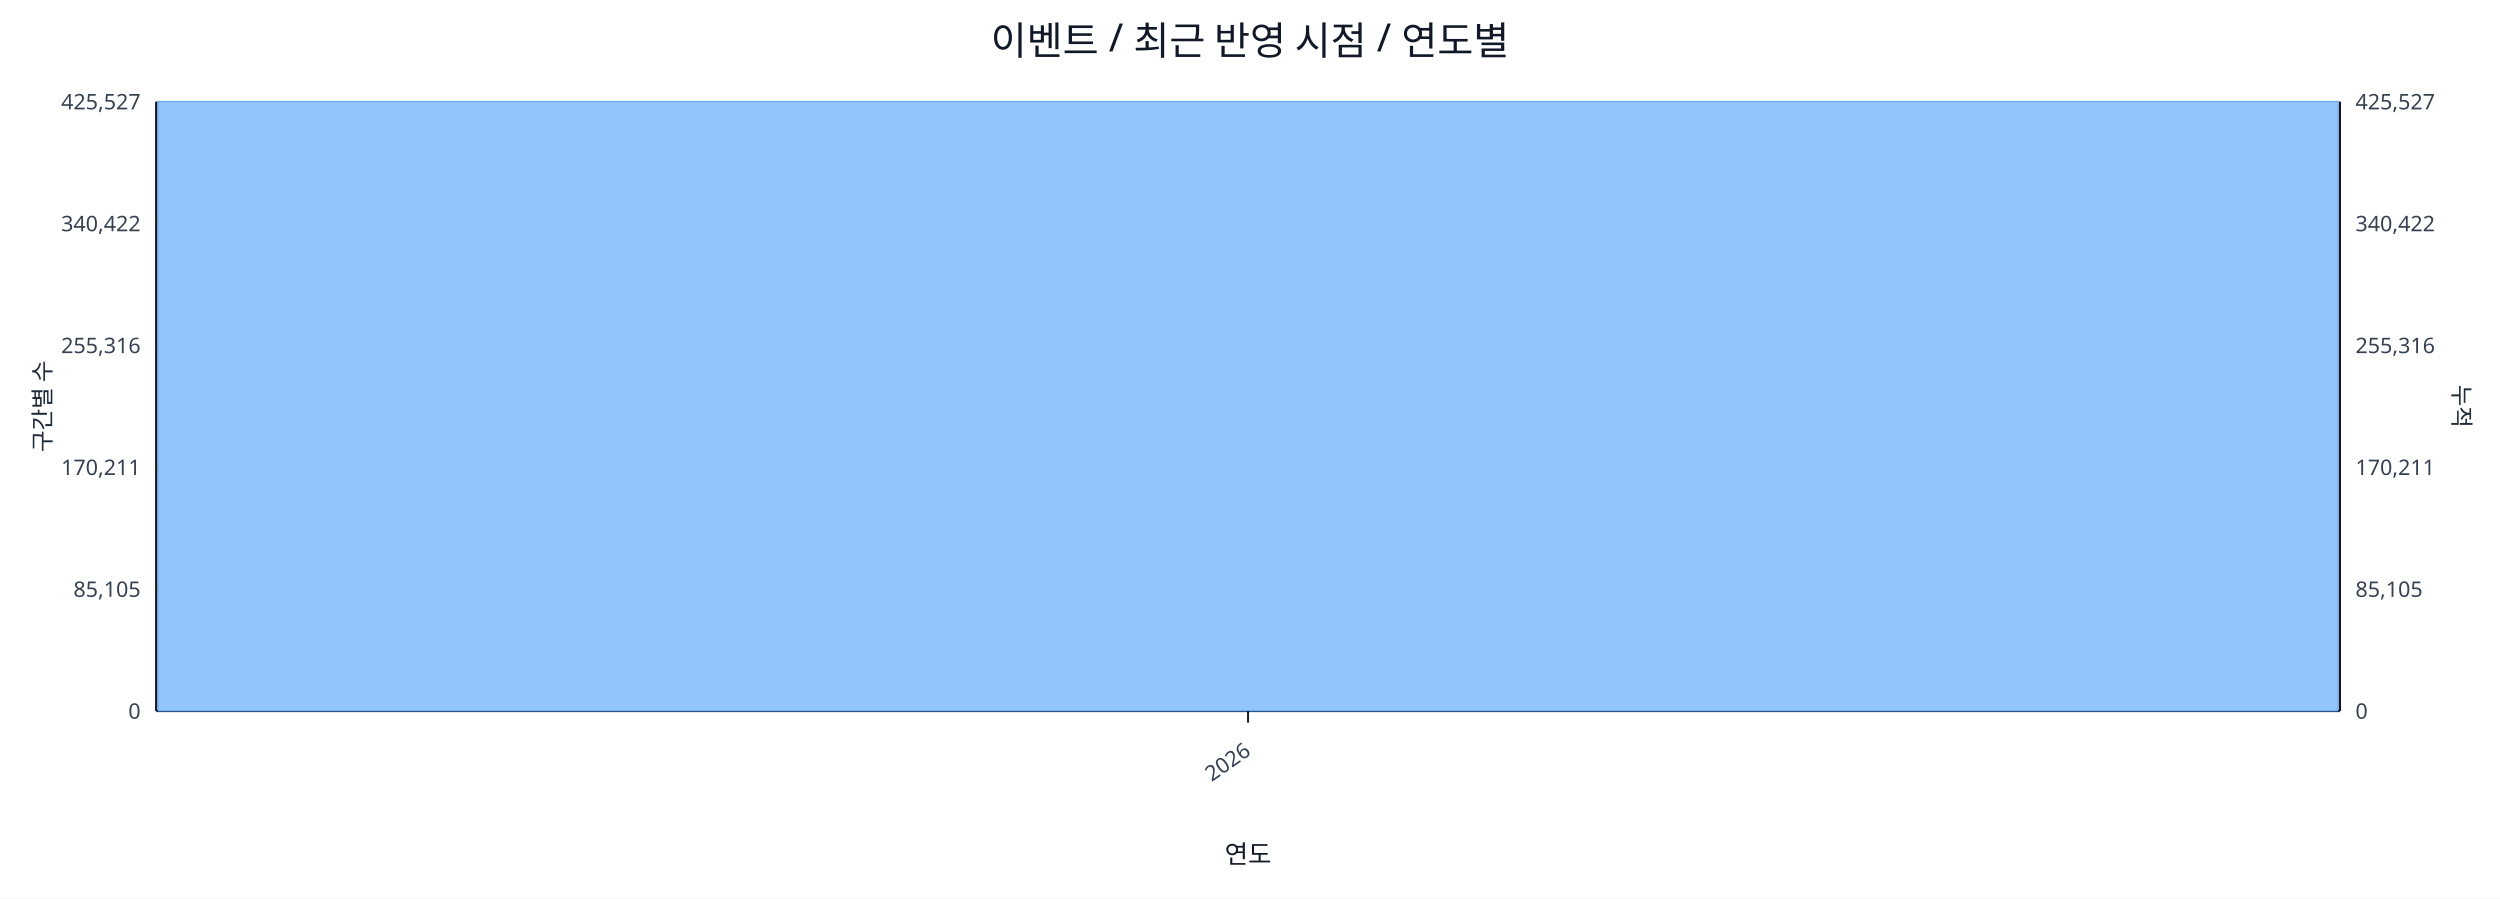
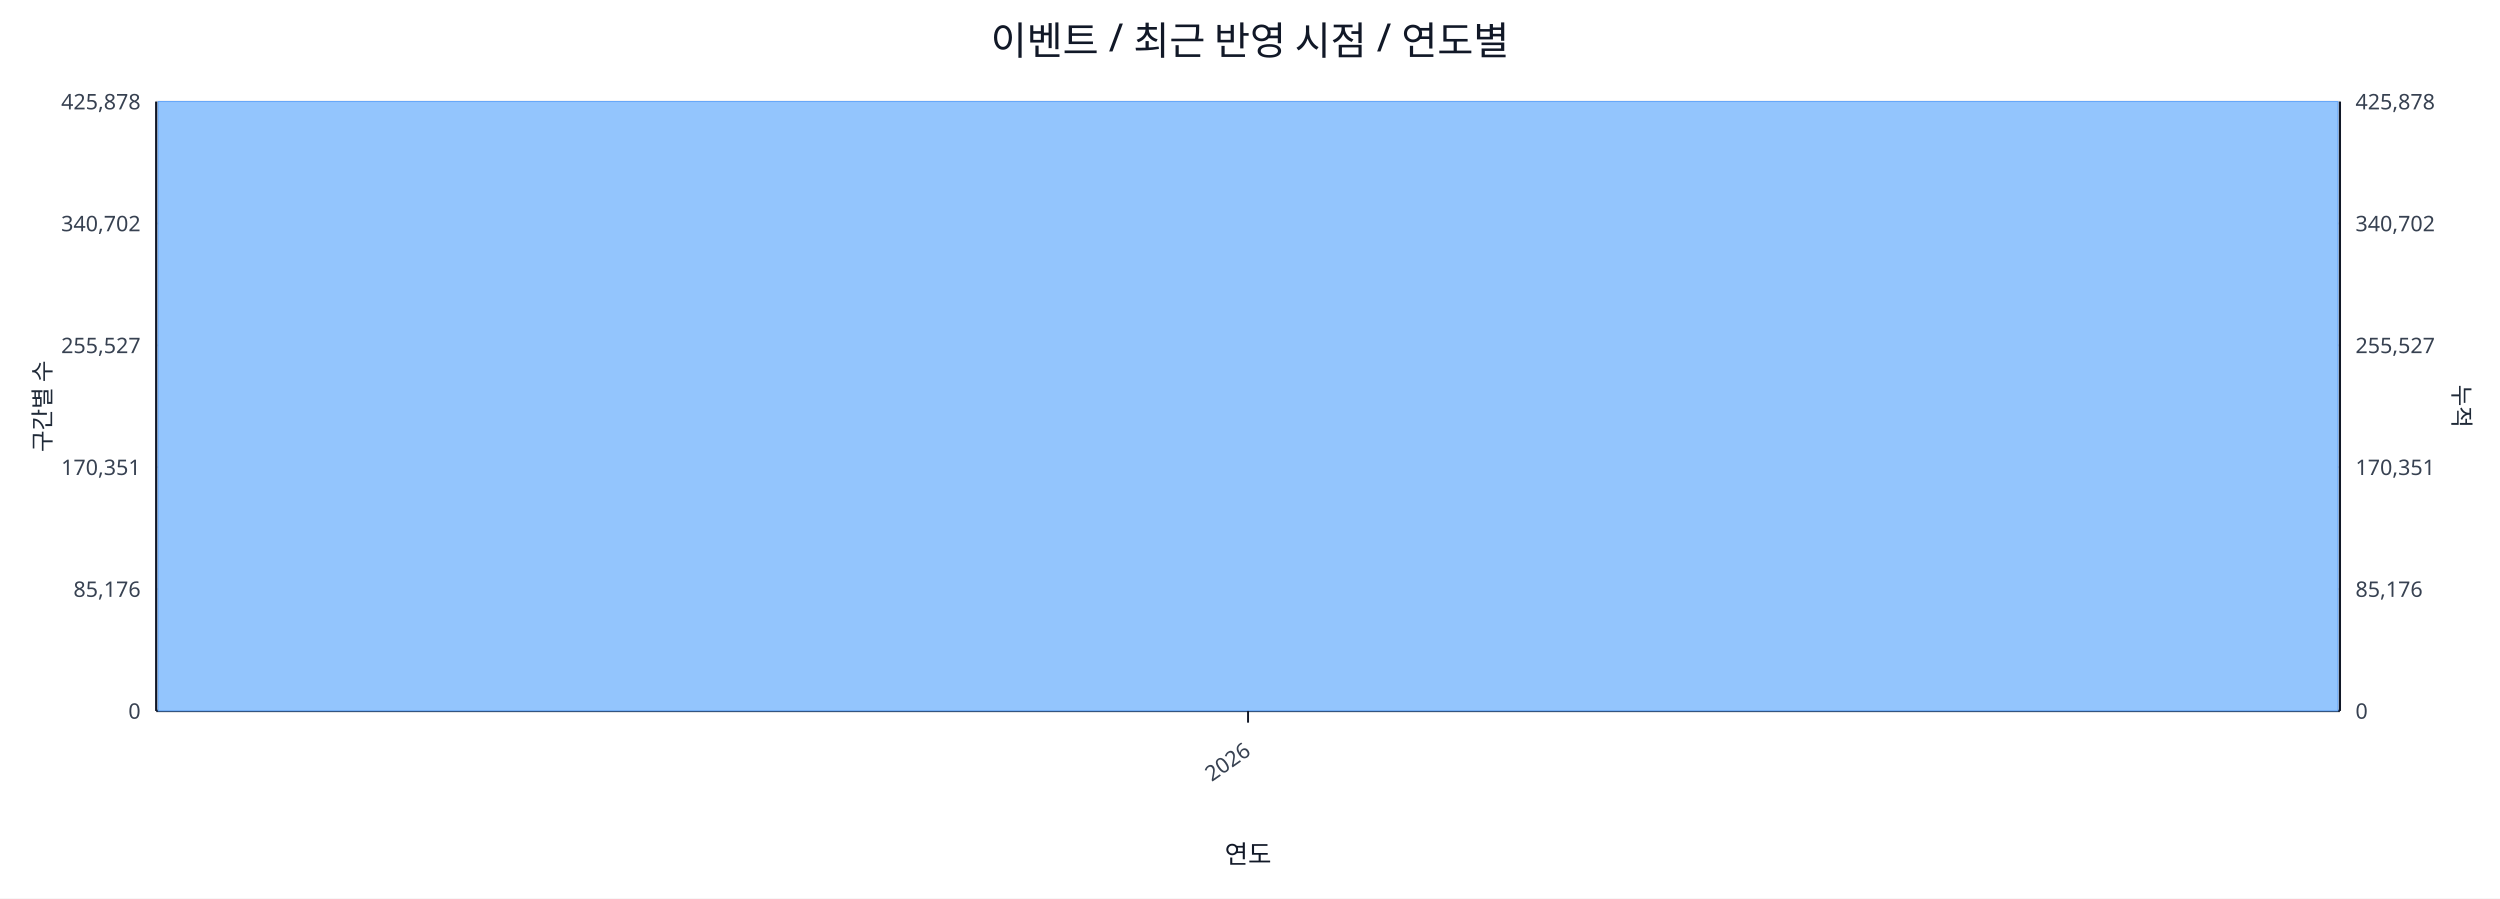
<svg xmlns="http://www.w3.org/2000/svg" width="1280" height="460" viewBox="0 0 1280 460">
  <rect x="0" y="0" width="100%" height="100%" fill="#ffffff" />
  <text x="640.0" y="28" font-size="20" text-anchor="middle" font-family="sans-serif" fill="#111827">이벤트 / 최근 반영 시점 / 연도별</text>
  <line x1="80.0" y1="52.0" x2="1198.0" y2="52.0" stroke="#e5e7eb" stroke-width="1" />
-   <text x="72.0" y="56.0" font-size="11" text-anchor="end" font-family="sans-serif" fill="#374151">425,527</text>
-   <text x="1206.0" y="56.0" font-size="11" text-anchor="start" font-family="sans-serif" fill="#374151">425,527</text>
+   <text x="72.0" y="56.0" font-size="11" text-anchor="end" font-family="sans-serif" fill="#374151">425,878</text>
+   <text x="1206.0" y="56.0" font-size="11" text-anchor="start" font-family="sans-serif" fill="#374151">425,878</text>
  <line x1="80.0" y1="114.4" x2="1198.0" y2="114.4" stroke="#e5e7eb" stroke-width="1" />
-   <text x="72.0" y="118.4" font-size="11" text-anchor="end" font-family="sans-serif" fill="#374151">340,422</text>
-   <text x="1206.0" y="118.4" font-size="11" text-anchor="start" font-family="sans-serif" fill="#374151">340,422</text>
+   <text x="72.0" y="118.4" font-size="11" text-anchor="end" font-family="sans-serif" fill="#374151">340,702</text>
+   <text x="1206.0" y="118.4" font-size="11" text-anchor="start" font-family="sans-serif" fill="#374151">340,702</text>
  <line x1="80.0" y1="176.8" x2="1198.0" y2="176.8" stroke="#e5e7eb" stroke-width="1" />
-   <text x="72.0" y="180.8" font-size="11" text-anchor="end" font-family="sans-serif" fill="#374151">255,316</text>
-   <text x="1206.0" y="180.8" font-size="11" text-anchor="start" font-family="sans-serif" fill="#374151">255,316</text>
+   <text x="72.0" y="180.8" font-size="11" text-anchor="end" font-family="sans-serif" fill="#374151">255,527</text>
+   <text x="1206.0" y="180.8" font-size="11" text-anchor="start" font-family="sans-serif" fill="#374151">255,527</text>
  <line x1="80.0" y1="239.2" x2="1198.0" y2="239.2" stroke="#e5e7eb" stroke-width="1" />
-   <text x="72.0" y="243.2" font-size="11" text-anchor="end" font-family="sans-serif" fill="#374151">170,211</text>
-   <text x="1206.0" y="243.2" font-size="11" text-anchor="start" font-family="sans-serif" fill="#374151">170,211</text>
+   <text x="72.0" y="243.2" font-size="11" text-anchor="end" font-family="sans-serif" fill="#374151">170,351</text>
+   <text x="1206.0" y="243.2" font-size="11" text-anchor="start" font-family="sans-serif" fill="#374151">170,351</text>
  <line x1="80.0" y1="301.6" x2="1198.0" y2="301.6" stroke="#e5e7eb" stroke-width="1" />
-   <text x="72.0" y="305.6" font-size="11" text-anchor="end" font-family="sans-serif" fill="#374151">85,105</text>
-   <text x="1206.0" y="305.6" font-size="11" text-anchor="start" font-family="sans-serif" fill="#374151">85,105</text>
+   <text x="72.0" y="305.6" font-size="11" text-anchor="end" font-family="sans-serif" fill="#374151">85,176</text>
+   <text x="1206.0" y="305.6" font-size="11" text-anchor="start" font-family="sans-serif" fill="#374151">85,176</text>
  <line x1="80.0" y1="364.0" x2="1198.0" y2="364.0" stroke="#e5e7eb" stroke-width="1" />
  <text x="72.0" y="368.0" font-size="11" text-anchor="end" font-family="sans-serif" fill="#374151">0</text>
  <text x="1206.0" y="368.0" font-size="11" text-anchor="start" font-family="sans-serif" fill="#374151">0</text>
  <line x1="80.0" y1="364.0" x2="1198.0" y2="364.0" stroke="#111827" stroke-width="1.2" />
  <line x1="80.0" y1="52.0" x2="80.0" y2="364.0" stroke="#111827" stroke-width="1.2" />
  <line x1="1198.0" y1="52.0" x2="1198.0" y2="364.0" stroke="#111827" stroke-width="1.2" />
  <rect x="81.0" y="52.0" width="1116.0" height="312.0" fill="#93c5fd" stroke="#60a5fa" stroke-width="0.5" />
  <polyline fill="none" stroke="#ef4444" stroke-width="2" points="639.0,52.0" />
  <line x1="639.0" y1="364.0" x2="639.0" y2="370.0" stroke="#111827" stroke-width="1" />
  <text x="641.0" y="386.0" font-size="11" text-anchor="end" transform="rotate(-35 641.0 386.0)" font-family="sans-serif" fill="#374151">2026</text>
  <text x="26" y="208.0" font-size="12" transform="rotate(-90 26 208.0)" text-anchor="middle" font-family="sans-serif" fill="#1f2937">구간별 수</text>
  <text x="1256.0" y="208.0" font-size="12" transform="rotate(90 1256.0 208.0)" text-anchor="middle" font-family="sans-serif" fill="#1f2937">누적</text>
  <text x="639.0" y="442.0" font-size="13" text-anchor="middle" font-family="sans-serif" fill="#111827">연도</text>
</svg>
